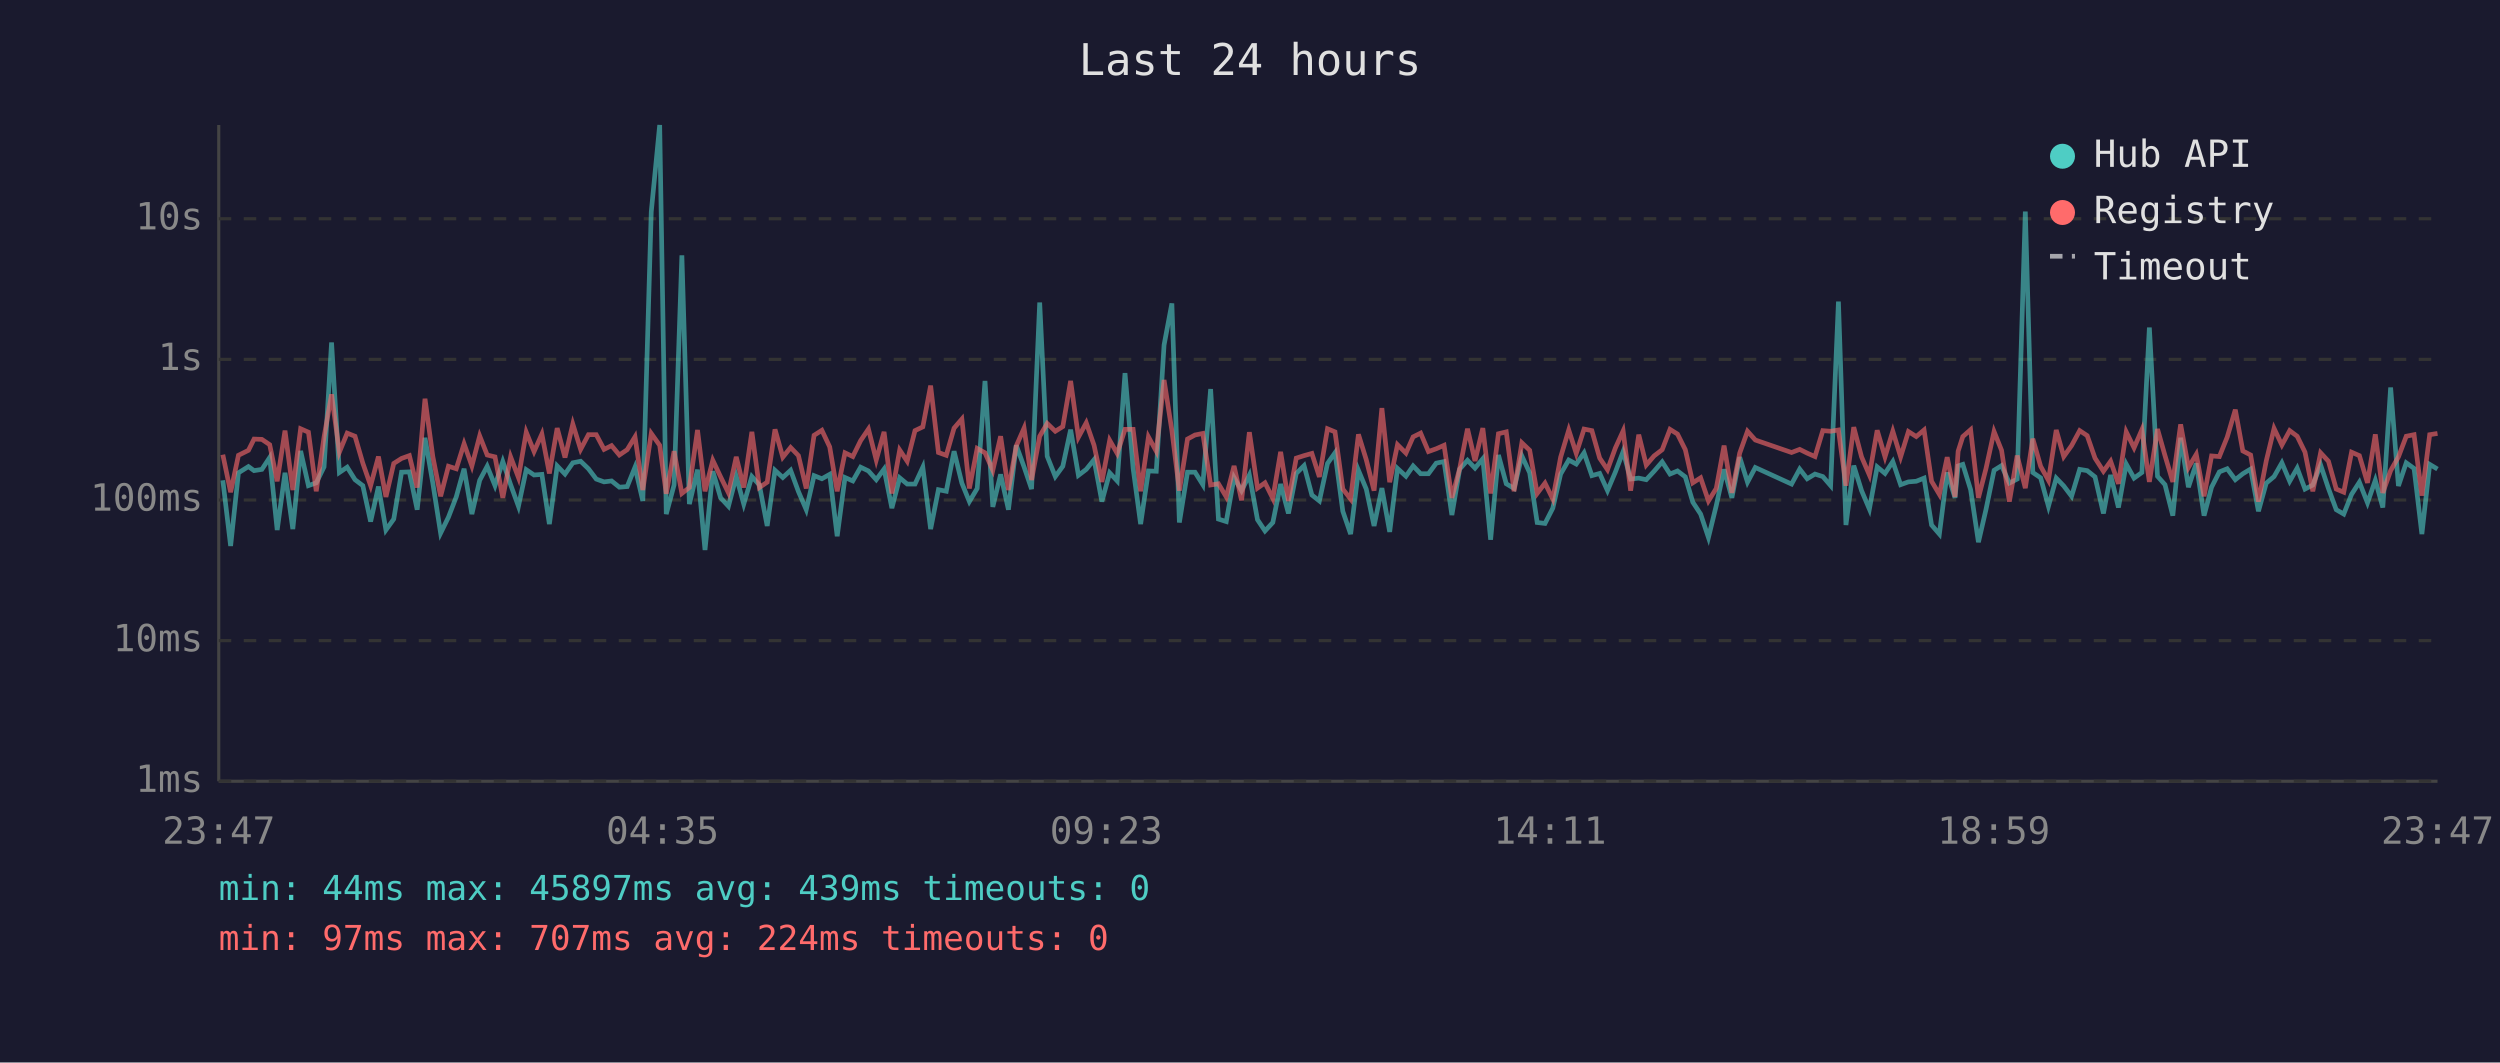
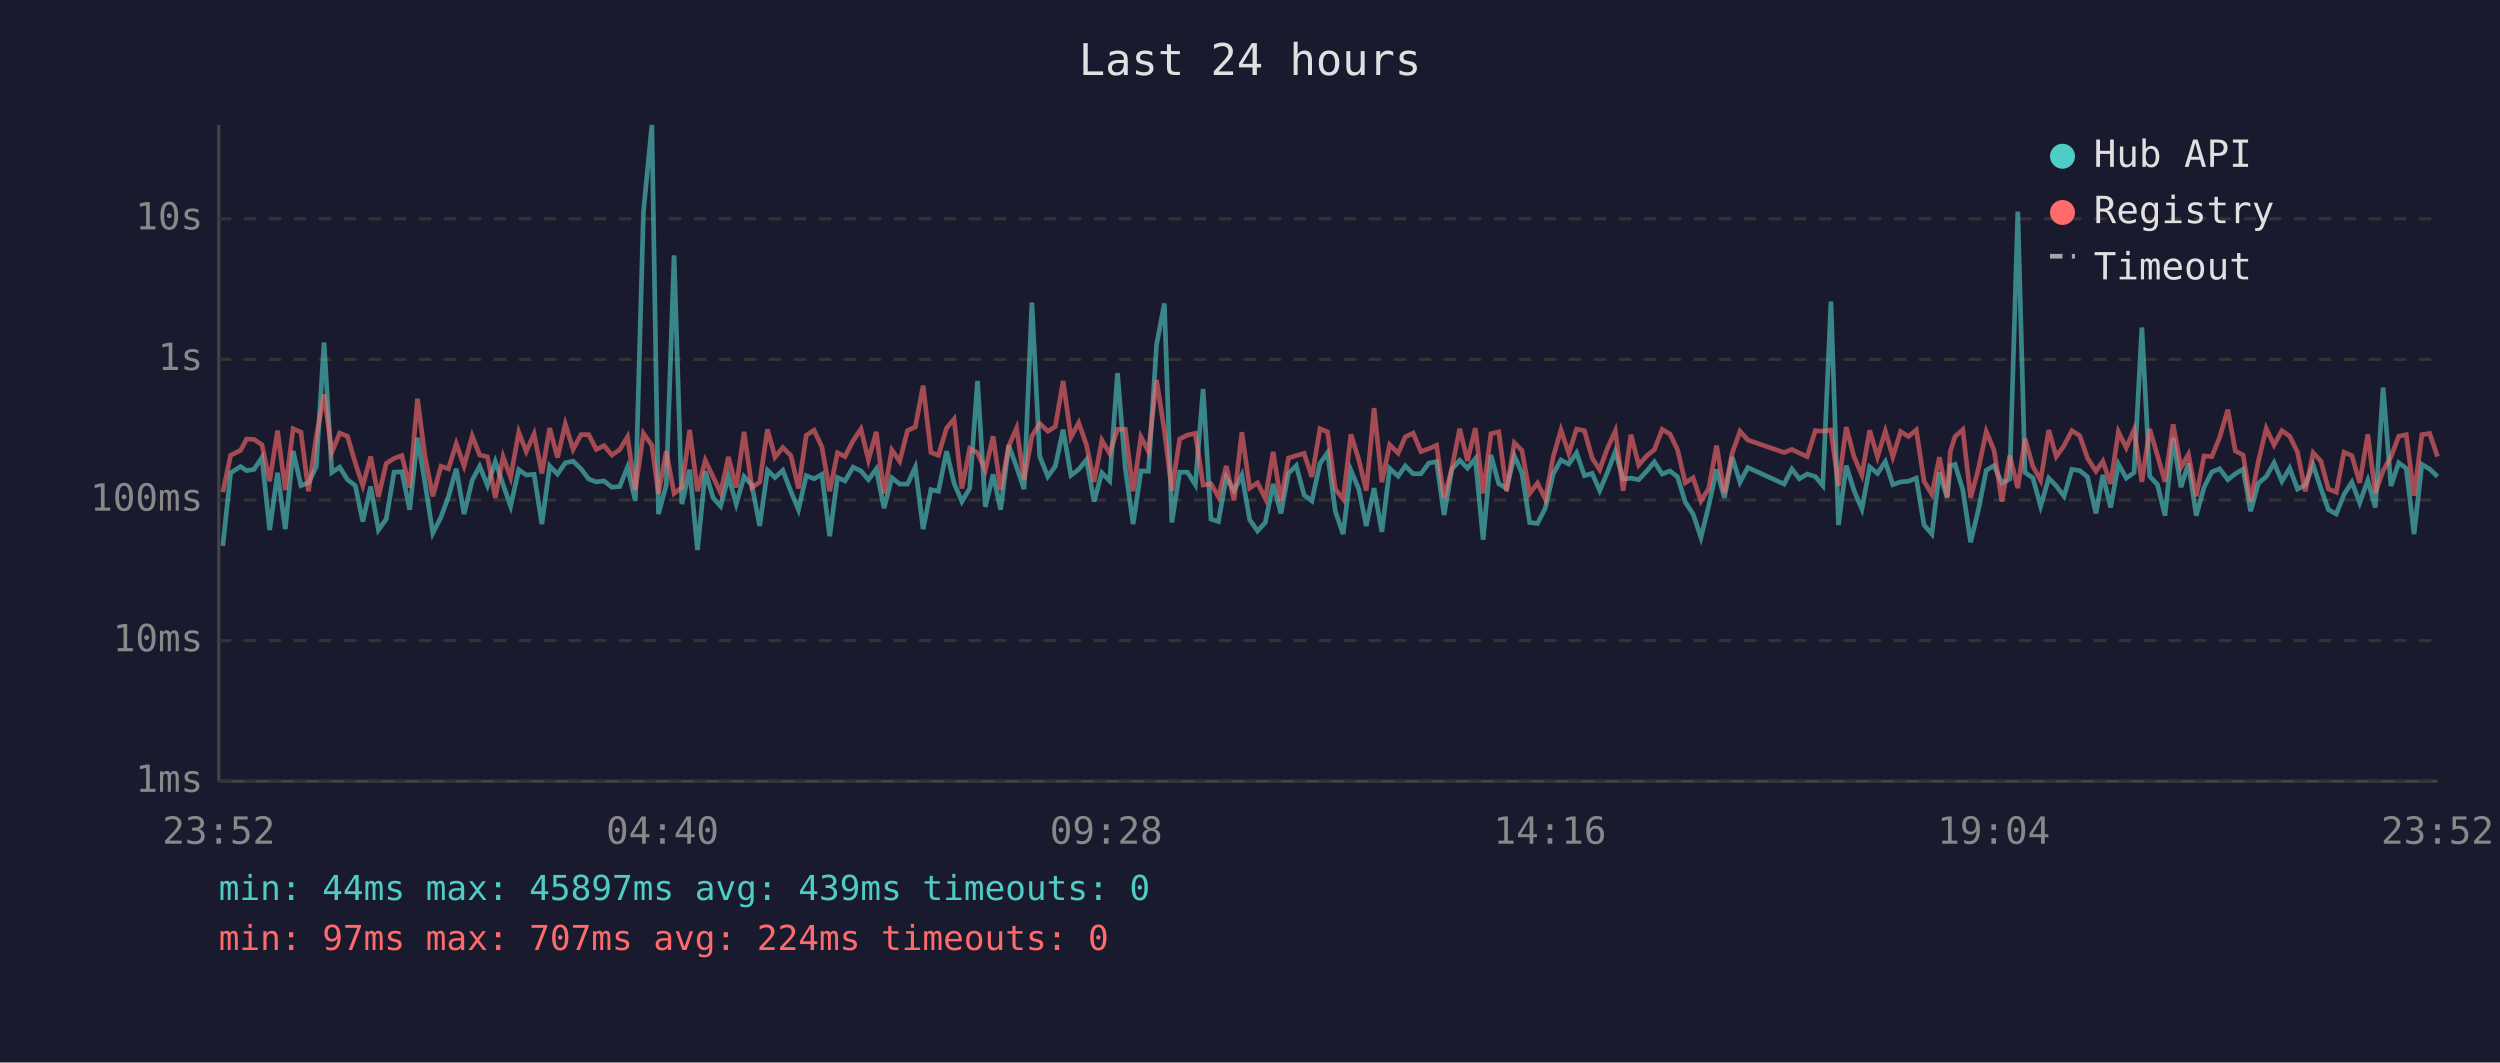
<svg xmlns="http://www.w3.org/2000/svg" viewBox="0 0 800 340" font-family="monospace" font-size="12">
  <rect width="800" height="340" fill="#1a1a2e" />
  <text x="400" y="24" fill="#e0e0e0" font-size="14" text-anchor="middle">Last 24 hours</text>
  <line x1="70" y1="40" x2="70" y2="250" stroke="#444" stroke-width="1" />
  <line x1="70" y1="250" x2="780" y2="250" stroke="#444" stroke-width="1" />
  <line x1="70" y1="250" x2="780" y2="250" stroke="#333" stroke-width="1" stroke-dasharray="4" />
  <text x="65" y="250" fill="#888" text-anchor="end" dominant-baseline="middle">1ms</text>
  <line x1="70" y1="205" x2="780" y2="205" stroke="#333" stroke-width="1" stroke-dasharray="4" />
  <text x="65" y="205" fill="#888" text-anchor="end" dominant-baseline="middle">10ms</text>
  <line x1="70" y1="160" x2="780" y2="160" stroke="#333" stroke-width="1" stroke-dasharray="4" />
  <text x="65" y="160" fill="#888" text-anchor="end" dominant-baseline="middle">100ms</text>
  <line x1="70" y1="115" x2="780" y2="115" stroke="#333" stroke-width="1" stroke-dasharray="4" />
  <text x="65" y="115" fill="#888" text-anchor="end" dominant-baseline="middle">1s</text>
  <line x1="70" y1="70" x2="780" y2="70" stroke="#333" stroke-width="1" stroke-dasharray="4" />
  <text x="65" y="70" fill="#888" text-anchor="end" dominant-baseline="middle">10s</text>
-   <text x="70" y="270" fill="#888" text-anchor="middle">23:47</text>
-   <text x="212" y="270" fill="#888" text-anchor="middle">04:35</text>
-   <text x="354" y="270" fill="#888" text-anchor="middle">09:23</text>
-   <text x="496" y="270" fill="#888" text-anchor="middle">14:11</text>
-   <text x="638" y="270" fill="#888" text-anchor="middle">18:59</text>
-   <text x="780" y="270" fill="#888" text-anchor="middle">23:47</text>
-   <polyline points="71.3,153.7 73.8,174.7 76.3,151.3 79.5,149.3 81.3,150.6 83.8,150.2 86.3,146.4 88.7,169.6 91.2,151.3 93.7,169.3 96.2,144.3 98.7,155.4 101.2,154.5 103.7,149.4 106.1,109.6 108.6,151.2 111.1,149.5 113.6,153.5 116.1,155.4 118.6,166.9 121.1,155.7 123.5,169.6 126.0,166.1 128.5,151.1 131.0,151.0 133.5,163.1 136.0,140.1 138.5,154.6 141.0,170.6 143.5,165.5 146.0,159.0 148.5,150.0 151.0,164.5 153.5,153.7 155.9,149.2 158.4,155.4 160.9,147.7 163.4,155.1 165.9,162.0 168.4,150.3 170.9,152.0 173.4,151.8 175.8,167.7 178.3,149.1 180.8,151.7 183.3,148.1 185.8,147.6 188.3,150.0 190.8,153.3 193.3,154.2 195.7,153.9 198.2,155.9 200.7,155.7 203.2,149.5 205.7,160.3 208.4,67.8 211.1,40.0 213.2,164.5 215.7,155.2 218.2,81.7 220.6,161.3 223.2,150.3 225.6,176.0 228.1,150.8 230.6,159.3 233.1,162.0 235.6,152.5 238.0,161.3 240.6,152.5 243.0,155.2 245.5,168.3 248.0,150.5 250.5,152.8 253.0,150.5 255.5,157.3 258.0,163.1 260.5,152.2 263.0,153.2 265.5,151.8 267.9,171.6 270.4,152.8 272.9,153.9 275.4,149.5 277.9,150.7 280.4,153.5 282.9,150.1 285.4,162.6 287.9,152.9 290.3,154.9 292.8,154.9 295.3,149.5 297.8,169.3 300.3,156.7 302.8,157.2 305.3,144.4 307.8,154.6 310.2,160.5 312.7,156.3 315.2,121.9 317.7,162.2 320.2,151.8 322.7,163.1 325.2,142.5 327.7,149.4 330.1,156.5 332.7,96.8 335.1,146.0 337.7,152.5 340.1,149.2 342.6,137.5 345.1,152.1 347.6,150.2 350.1,147.1 352.6,160.5 355.1,151.3 357.5,153.9 360.0,119.4 362.6,149.9 365.0,167.7 367.5,150.7 370.0,150.8 372.5,110.4 375.0,97.1 377.4,167.2 380.0,151.1 382.4,151.1 384.9,155.1 387.4,124.5 389.9,166.1 392.4,166.9 394.9,152.8 397.3,157.0 399.8,152.0 402.4,166.3 404.8,169.9 407.3,167.2 409.8,154.9 412.3,164.3 414.8,151.5 417.3,149.0 419.8,158.4 422.2,160.3 424.8,148.3 427.2,144.9 429.7,163.6 432.2,170.9 434.7,150.5 437.2,156.5 439.7,168.3 442.2,156.2 444.7,170.2 447.2,149.9 449.9,152.4 452.2,149.1 454.6,151.6 457.1,151.6 459.6,148.2 462.1,147.7 464.6,164.8 467.1,150.1 469.6,147.3 472.0,149.8 474.5,146.8 477.0,172.7 479.5,145.6 482.0,154.8 484.5,156.3 487.0,145.9 489.5,151.3 491.9,167.2 494.4,167.5 496.9,162.6 499.4,151.7 502.0,147.2 504.4,148.5 506.9,144.9 509.4,152.2 511.9,151.5 514.4,157.0 516.9,151.1 519.4,144.5 521.8,153.3 524.4,153.0 526.8,153.5 529.3,150.8 531.9,147.8 534.4,151.7 536.8,150.7 539.3,152.6 541.7,160.7 544.2,164.5 546.7,172.0 549.2,161.8 551.7,150.2 554.2,159.3 556.7,146.3 559.2,154.3 561.7,149.6 573.3,154.9 575.9,150.1 578.3,153.2 580.8,151.7 583.3,152.5 585.8,155.4 588.3,96.5 590.7,168.0 593.2,149.0 595.7,157.0 598.2,162.9 600.7,149.4 603.2,151.5 605.7,147.7 608.2,155.1 610.7,154.2 613.2,154.0 615.7,153.0 618.1,168.0 620.6,170.9 623.1,151.2 625.6,159.3 626.6,149.1 628.1,148.6 630.6,156.7 633.1,173.5 635.5,163.1 638.1,150.5 640.5,149.0 643.0,154.6 645.5,153.3 648.1,67.7 650.5,151.2 653.0,152.9 655.5,162.0 658.0,153.0 660.4,155.5 662.9,158.8 665.5,150.2 667.9,150.6 670.4,152.6 673.1,164.3 675.4,152.0 677.9,162.4 680.4,148.5 682.9,153.0 685.4,151.2 687.8,104.8 690.4,152.4 692.8,155.1 695.3,165.0 697.8,140.1 700.3,155.9 702.8,148.3 705.3,165.0 707.7,155.9 710.2,151.0 712.7,150.0 715.3,153.5 717.7,151.6 720.2,150.1 722.7,163.6 725.2,154.6 727.7,152.5 730.2,148.1 732.7,154.0 735.1,149.8 737.6,156.5 740.1,155.2 742.6,148.8 745.1,156.3 747.6,163.1 750.0,164.5 752.5,158.2 755.0,154.3 757.6,160.9 760.1,153.7 762.5,162.4 765.0,124.0 767.5,155.5 770.0,148.1 772.5,149.9 775.0,170.9 777.5,148.6 780.0,150.1" fill="none" stroke="#4ecdc4" stroke-width="1.5" opacity="0.6" />
-   <polyline points="71.3,145.5 73.8,157.5 76.3,145.7 79.5,144.1 81.3,140.5 83.8,140.6 86.3,142.3 88.7,154.0 91.2,137.8 93.7,156.8 96.2,137.2 98.7,138.3 101.2,157.2 103.7,139.8 106.1,126.2 108.6,144.7 111.1,138.6 113.6,139.6 116.1,148.2 118.6,155.4 121.1,146.1 123.5,159.0 126.0,148.3 128.5,146.7 131.0,145.8 133.5,156.0 136.0,127.6 138.5,146.1 141.0,158.8 143.5,149.2 146.0,150.0 148.5,142.0 151.0,149.1 153.5,139.5 155.9,145.6 158.4,146.2 160.9,159.3 163.4,146.2 165.9,152.8 168.4,138.3 170.9,144.5 173.4,138.9 175.8,151.5 178.3,137.0 180.8,146.4 183.3,135.7 185.8,143.8 188.3,139.1 190.8,139.1 193.3,143.8 195.7,142.6 198.2,145.6 200.7,143.9 203.2,139.8 205.7,156.8 208.4,138.7 211.1,142.5 213.2,158.0 215.7,144.4 218.2,157.9 220.6,156.0 223.2,137.6 225.6,157.2 228.1,147.3 230.6,152.6 233.1,157.7 235.6,146.2 238.0,156.0 240.6,138.2 243.0,156.0 245.5,154.3 248.0,137.4 250.5,146.3 253.0,143.2 255.5,145.8 258.0,156.3 260.5,139.3 263.0,137.7 265.5,143.0 267.9,157.2 270.4,144.9 272.9,146.1 275.4,141.0 277.9,137.3 280.4,147.2 282.9,138.2 285.4,157.9 287.9,144.0 290.3,147.6 292.8,137.8 295.3,136.6 297.8,123.4 300.3,144.8 302.8,145.7 305.3,137.0 307.8,134.1 310.2,156.3 312.7,143.5 315.2,144.9 317.7,150.5 320.2,139.6 322.7,156.8 325.2,142.7 327.7,137.0 330.1,153.6 332.7,139.6 335.1,135.5 337.7,138.0 340.1,136.5 342.6,121.9 345.1,139.9 347.6,135.3 350.1,142.5 352.6,154.2 355.1,140.9 357.5,145.1 360.0,137.4 362.6,137.4 365.0,157.2 367.5,139.8 370.0,144.4 372.5,121.6 375.0,137.8 377.4,157.0 380.0,140.5 382.4,139.2 384.9,138.7 387.4,155.2 389.9,154.8 392.4,159.0 394.9,149.1 397.3,160.1 399.8,138.3 402.4,156.2 404.8,154.5 407.3,159.5 409.8,144.6 412.3,160.3 414.8,146.6 417.3,145.8 419.8,145.1 422.2,152.6 424.8,137.2 427.2,138.2 429.7,156.5 432.2,159.7 434.7,139.0 437.2,147.1 439.7,157.0 442.2,130.6 444.7,154.3 447.2,142.3 449.9,145.0 452.2,139.8 454.6,138.6 457.1,144.5 459.6,143.6 462.1,142.5 464.6,159.3 467.1,149.9 469.6,137.2 472.0,147.5 474.5,137.0 477.0,157.9 479.5,138.8 482.0,138.2 484.5,157.2 487.0,141.7 489.5,144.1 491.9,157.9 494.4,154.6 496.9,159.7 499.4,146.3 502.0,137.6 504.4,145.1 506.9,137.3 509.4,137.8 511.9,146.6 514.4,150.3 516.9,143.4 519.4,137.9 521.8,157.0 524.4,139.1 526.8,148.8 529.3,145.9 531.9,143.9 534.4,137.4 536.8,138.9 539.3,143.9 541.7,154.5 544.2,152.9 546.7,160.3 549.2,156.3 551.7,142.6 554.2,157.7 556.7,145.0 559.2,138.0 561.7,140.8 573.3,144.8 575.9,143.8 578.3,145.0 580.8,146.1 583.3,137.8 585.8,138.0 588.3,137.6 590.7,155.4 593.2,136.7 595.7,146.2 598.2,152.0 600.7,137.7 603.2,146.2 605.7,138.0 608.2,146.2 610.7,138.1 613.2,139.7 615.7,137.6 618.1,154.0 620.6,158.2 623.1,146.3 625.6,159.0 626.6,144.4 628.1,139.7 630.6,137.5 633.1,159.3 635.5,150.0 638.1,138.1 640.5,144.1 643.0,160.5 645.5,145.8 648.1,156.2 650.5,140.4 653.0,149.2 655.5,153.7 658.0,137.6 660.4,146.1 662.9,142.6 665.5,137.8 667.9,139.4 670.4,146.6 673.1,150.8 675.4,147.6 677.9,154.8 680.4,138.2 682.9,143.3 685.4,137.5 687.8,154.2 690.4,137.3 692.8,145.8 695.3,154.2 697.8,135.8 700.3,149.6 702.8,145.4 705.3,158.8 707.7,145.9 710.2,146.1 712.7,139.9 715.3,131.1 717.7,144.3 720.2,145.6 722.7,160.5 725.2,147.5 727.7,137.1 730.2,142.4 732.7,137.8 735.1,139.6 737.6,144.7 740.1,157.2 742.6,144.9 745.1,147.6 747.6,156.5 750.0,157.5 752.5,144.7 755.0,145.8 757.6,154.5 760.1,139.0 762.5,157.7 765.0,150.6 767.5,146.2 770.0,139.6 772.5,139.1 775.0,158.6 777.5,139.1 780.0,138.7" fill="none" stroke="#ff6b6b" stroke-width="1.5" opacity="0.6" />
+   <text x="70" y="270" fill="#888" text-anchor="middle">23:52</text>
+   <text x="212" y="270" fill="#888" text-anchor="middle">04:40</text>
+   <text x="354" y="270" fill="#888" text-anchor="middle">09:28</text>
+   <text x="496" y="270" fill="#888" text-anchor="middle">14:16</text>
+   <text x="638" y="270" fill="#888" text-anchor="middle">19:04</text>
+   <text x="780" y="270" fill="#888" text-anchor="middle">23:52</text>
+   <polyline points="71.3,174.7 73.8,151.3 77.0,149.3 78.9,150.6 81.3,150.2 83.8,146.4 86.3,169.6 88.8,151.3 91.3,169.3 93.8,144.3 96.3,155.4 98.7,154.5 101.2,149.4 103.7,109.6 106.2,151.2 108.7,149.5 111.2,153.5 113.7,155.4 116.1,166.9 118.6,155.7 121.1,169.6 123.6,166.1 126.1,151.1 128.6,151.0 131.1,163.1 133.6,140.1 136.0,154.6 138.5,170.6 141.1,165.5 143.5,159.0 146.0,150.0 148.5,164.5 151.1,153.7 153.5,149.2 156.0,155.4 158.5,147.7 161.0,155.1 163.4,162.0 166.0,150.3 168.4,152.0 170.9,151.8 173.4,167.7 175.9,149.1 178.4,151.7 180.9,148.1 183.4,147.6 185.9,150.0 188.4,153.3 190.8,154.2 193.3,153.9 195.8,155.9 198.3,155.7 200.8,149.5 203.3,160.3 205.9,67.8 208.6,40.0 210.7,164.5 213.2,155.2 215.7,81.7 218.2,161.3 220.7,150.3 223.2,176.0 225.7,150.8 228.2,159.3 230.6,162.0 233.1,152.5 235.6,161.3 238.1,152.5 240.6,155.2 243.1,168.3 245.6,150.5 248.0,152.8 250.5,150.5 253.1,157.3 255.5,163.1 258.0,152.2 260.5,153.2 263.0,151.8 265.5,171.6 268.0,152.8 270.4,153.9 273.0,149.5 275.5,150.7 277.9,153.5 280.4,150.1 282.9,162.6 285.4,152.9 287.9,154.9 290.4,154.9 292.9,149.5 295.4,169.3 297.9,156.7 300.3,157.2 302.9,144.4 305.3,154.6 307.8,160.5 310.3,156.3 312.8,121.9 315.3,162.2 317.8,151.8 320.2,163.1 322.8,142.5 325.3,149.4 327.7,156.5 330.2,96.8 332.7,146.0 335.3,152.5 337.7,149.2 340.2,137.5 342.7,152.1 345.2,150.2 347.7,147.1 350.1,160.5 352.6,151.3 355.1,153.9 357.6,119.4 360.1,149.9 362.6,167.7 365.1,150.7 367.5,150.8 370.1,110.4 372.6,97.1 375.0,167.2 377.5,151.1 380.0,151.1 382.5,155.1 385.0,124.5 387.5,166.1 389.9,166.9 392.4,152.8 394.9,157.0 397.4,152.0 399.9,166.3 402.4,169.9 404.9,167.2 407.4,154.9 409.9,164.3 412.3,151.5 414.8,149.0 417.3,158.4 419.8,160.3 422.4,148.3 424.8,144.9 427.3,163.6 429.8,170.9 432.3,150.5 434.8,156.5 437.2,168.3 439.7,156.2 442.2,170.2 444.7,149.9 447.4,152.4 449.7,149.1 452.2,151.6 454.7,151.6 457.2,148.2 459.7,147.7 462.1,164.8 464.6,150.1 467.1,147.3 469.6,149.8 472.1,146.8 474.6,172.7 477.1,145.6 479.6,154.8 482.1,156.3 484.6,145.9 487.0,151.3 489.5,167.2 492.0,167.5 494.5,162.6 497.0,151.7 499.5,147.2 502.0,148.5 504.5,144.9 507.0,152.2 509.5,151.5 511.9,157.0 514.4,151.1 516.9,144.5 519.4,153.3 521.9,153.0 524.4,153.5 526.9,150.8 529.4,147.8 531.9,151.7 534.4,150.7 536.8,152.6 539.3,160.7 541.8,164.5 544.3,172.0 546.8,161.8 549.3,150.2 551.8,159.3 554.3,146.3 556.8,154.3 559.3,149.6 570.9,154.9 573.4,150.1 575.8,153.2 578.3,151.7 580.9,152.5 583.3,155.4 585.9,96.5 588.3,168.0 590.8,149.0 593.3,157.0 595.8,162.9 598.3,149.4 600.8,151.5 603.3,147.7 605.7,155.1 608.2,154.2 610.7,154.0 613.2,153.0 615.7,168.0 618.2,170.9 620.6,151.2 623.1,159.3 624.1,149.1 625.6,148.6 628.1,156.7 630.6,173.5 633.1,163.1 635.6,150.5 638.1,149.0 640.6,154.6 643.1,153.3 645.7,67.7 648.0,151.2 650.5,152.9 653.0,162.0 655.6,153.0 658.0,155.5 660.5,158.8 663.0,150.2 665.5,150.6 668.0,152.6 670.7,164.3 672.9,152.0 675.4,162.4 677.9,148.5 680.4,153.0 682.9,151.2 685.4,104.8 687.9,152.4 690.4,155.1 692.8,165.0 695.4,140.1 697.9,155.9 700.3,148.3 702.8,165.0 705.3,155.9 707.8,151.0 710.3,150.0 712.9,153.5 715.3,151.6 717.8,150.1 720.2,163.6 722.7,154.6 725.2,152.5 727.7,148.1 730.2,154.0 732.7,149.8 735.2,156.5 737.7,155.2 740.2,148.8 742.7,156.3 745.1,163.1 747.6,164.5 750.1,158.2 752.6,154.3 755.1,160.9 757.7,153.7 760.1,162.4 762.6,124.0 765.1,155.5 767.6,148.1 770.0,149.9 772.5,170.9 775.0,148.6 777.5,150.1 780.0,152.5" fill="none" stroke="#4ecdc4" stroke-width="1.5" opacity="0.6" />
+   <polyline points="71.3,157.5 73.8,145.7 77.0,144.1 78.9,140.5 81.3,140.6 83.8,142.3 86.3,154.0 88.8,137.8 91.3,156.8 93.8,137.2 96.3,138.3 98.7,157.2 101.2,139.8 103.7,126.2 106.2,144.7 108.7,138.6 111.2,139.6 113.7,148.2 116.1,155.4 118.6,146.1 121.1,159.0 123.6,148.3 126.1,146.7 128.6,145.8 131.1,156.0 133.6,127.6 136.0,146.1 138.5,158.8 141.1,149.2 143.5,150.0 146.0,142.0 148.5,149.1 151.1,139.5 153.5,145.6 156.0,146.2 158.5,159.3 161.0,146.2 163.4,152.8 166.0,138.3 168.4,144.5 170.9,138.9 173.4,151.5 175.9,137.0 178.4,146.4 180.9,135.7 183.4,143.8 185.9,139.1 188.4,139.1 190.8,143.8 193.3,142.6 195.8,145.6 198.3,143.9 200.8,139.8 203.3,156.8 205.9,138.7 208.6,142.5 210.7,158.0 213.2,144.4 215.7,157.9 218.2,156.0 220.7,137.6 223.2,157.2 225.7,147.3 228.2,152.6 230.6,157.7 233.1,146.2 235.6,156.0 238.1,138.2 240.6,156.0 243.1,154.3 245.6,137.4 248.0,146.3 250.5,143.2 253.1,145.8 255.5,156.3 258.0,139.3 260.5,137.7 263.0,143.0 265.5,157.2 268.0,144.9 270.4,146.1 273.0,141.0 275.5,137.3 277.9,147.2 280.4,138.2 282.9,157.9 285.4,144.0 287.9,147.6 290.4,137.8 292.9,136.6 295.4,123.4 297.9,144.8 300.3,145.7 302.9,137.0 305.3,134.1 307.8,156.3 310.3,143.5 312.8,144.9 315.3,150.5 317.8,139.6 320.2,156.8 322.8,142.7 325.3,137.0 327.7,153.6 330.2,139.6 332.7,135.5 335.3,138.0 337.7,136.5 340.2,121.9 342.7,139.9 345.2,135.3 347.7,142.5 350.1,154.2 352.6,140.9 355.1,145.1 357.6,137.4 360.1,137.4 362.6,157.2 365.1,139.8 367.5,144.4 370.1,121.6 372.6,137.8 375.0,157.0 377.5,140.5 380.0,139.2 382.5,138.7 385.0,155.2 387.5,154.8 389.9,159.0 392.4,149.1 394.9,160.1 397.4,138.3 399.9,156.2 402.4,154.5 404.9,159.5 407.4,144.6 409.9,160.3 412.3,146.6 414.8,145.8 417.3,145.1 419.8,152.6 422.4,137.2 424.8,138.2 427.3,156.5 429.8,159.7 432.3,139.0 434.8,147.1 437.2,157.0 439.7,130.6 442.2,154.3 444.7,142.3 447.4,145.0 449.7,139.8 452.2,138.6 454.7,144.5 457.2,143.6 459.7,142.5 462.1,159.3 464.6,149.9 467.1,137.2 469.6,147.5 472.1,137.0 474.6,157.9 477.1,138.8 479.6,138.2 482.1,157.2 484.6,141.7 487.0,144.1 489.5,157.9 492.0,154.6 494.5,159.7 497.0,146.3 499.5,137.6 502.0,145.1 504.5,137.3 507.0,137.8 509.5,146.6 511.9,150.3 514.4,143.4 516.9,137.9 519.4,157.0 521.9,139.1 524.4,148.8 526.9,145.9 529.4,143.9 531.9,137.4 534.4,138.9 536.8,143.9 539.3,154.5 541.8,152.9 544.3,160.3 546.8,156.3 549.3,142.6 551.8,157.7 554.3,145.0 556.8,138.0 559.3,140.8 570.9,144.8 573.4,143.8 575.8,145.0 578.3,146.1 580.9,137.8 583.3,138.0 585.9,137.6 588.3,155.4 590.8,136.7 593.3,146.2 595.8,152.0 598.3,137.7 600.8,146.2 603.3,138.0 605.7,146.2 608.2,138.1 610.7,139.7 613.2,137.6 615.7,154.0 618.2,158.2 620.6,146.3 623.1,159.0 624.1,144.4 625.6,139.7 628.1,137.5 630.6,159.3 633.1,150.0 635.6,138.1 638.1,144.1 640.6,160.5 643.1,145.8 645.7,156.2 648.0,140.4 650.5,149.2 653.0,153.7 655.6,137.6 658.0,146.1 660.5,142.6 663.0,137.8 665.5,139.4 668.0,146.6 670.7,150.8 672.9,147.6 675.4,154.8 677.9,138.2 680.4,143.3 682.9,137.5 685.4,154.2 687.9,137.3 690.4,145.8 692.8,154.2 695.4,135.8 697.9,149.6 700.3,145.4 702.8,158.8 705.3,145.9 707.8,146.1 710.3,139.9 712.9,131.1 715.3,144.3 717.8,145.6 720.2,160.5 722.7,147.5 725.2,137.1 727.7,142.4 730.2,137.8 732.7,139.6 735.2,144.7 737.7,157.2 740.2,144.9 742.7,147.6 745.1,156.5 747.6,157.5 750.1,144.7 752.6,145.8 755.1,154.5 757.7,139.0 760.1,157.7 762.6,150.6 765.1,146.2 767.6,139.6 770.0,139.1 772.5,158.6 775.0,139.1 777.5,138.7 780.0,146.1" fill="none" stroke="#ff6b6b" stroke-width="1.5" opacity="0.6" />
  <circle cx="660" cy="50" r="4" fill="#4ecdc4" />
  <text x="670" y="50" fill="#e0e0e0" dominant-baseline="middle">Hub API</text>
  <circle cx="660" cy="68" r="4" fill="#ff6b6b" />
  <text x="670" y="68" fill="#e0e0e0" dominant-baseline="middle">Registry</text>
  <line x1="656" y1="82" x2="664" y2="82" stroke="#e0e0e0" stroke-width="1.5" stroke-dasharray="4,3" opacity="0.7" />
  <text x="670" y="86" fill="#e0e0e0" dominant-baseline="middle">Timeout</text>
  <text x="70" y="288" fill="#4ecdc4" font-size="11">min: 44ms  max: 45897ms  avg: 439ms  timeouts: 0</text>
  <text x="70" y="304" fill="#ff6b6b" font-size="11">min: 97ms  max: 707ms  avg: 224ms  timeouts: 0</text>
</svg>
